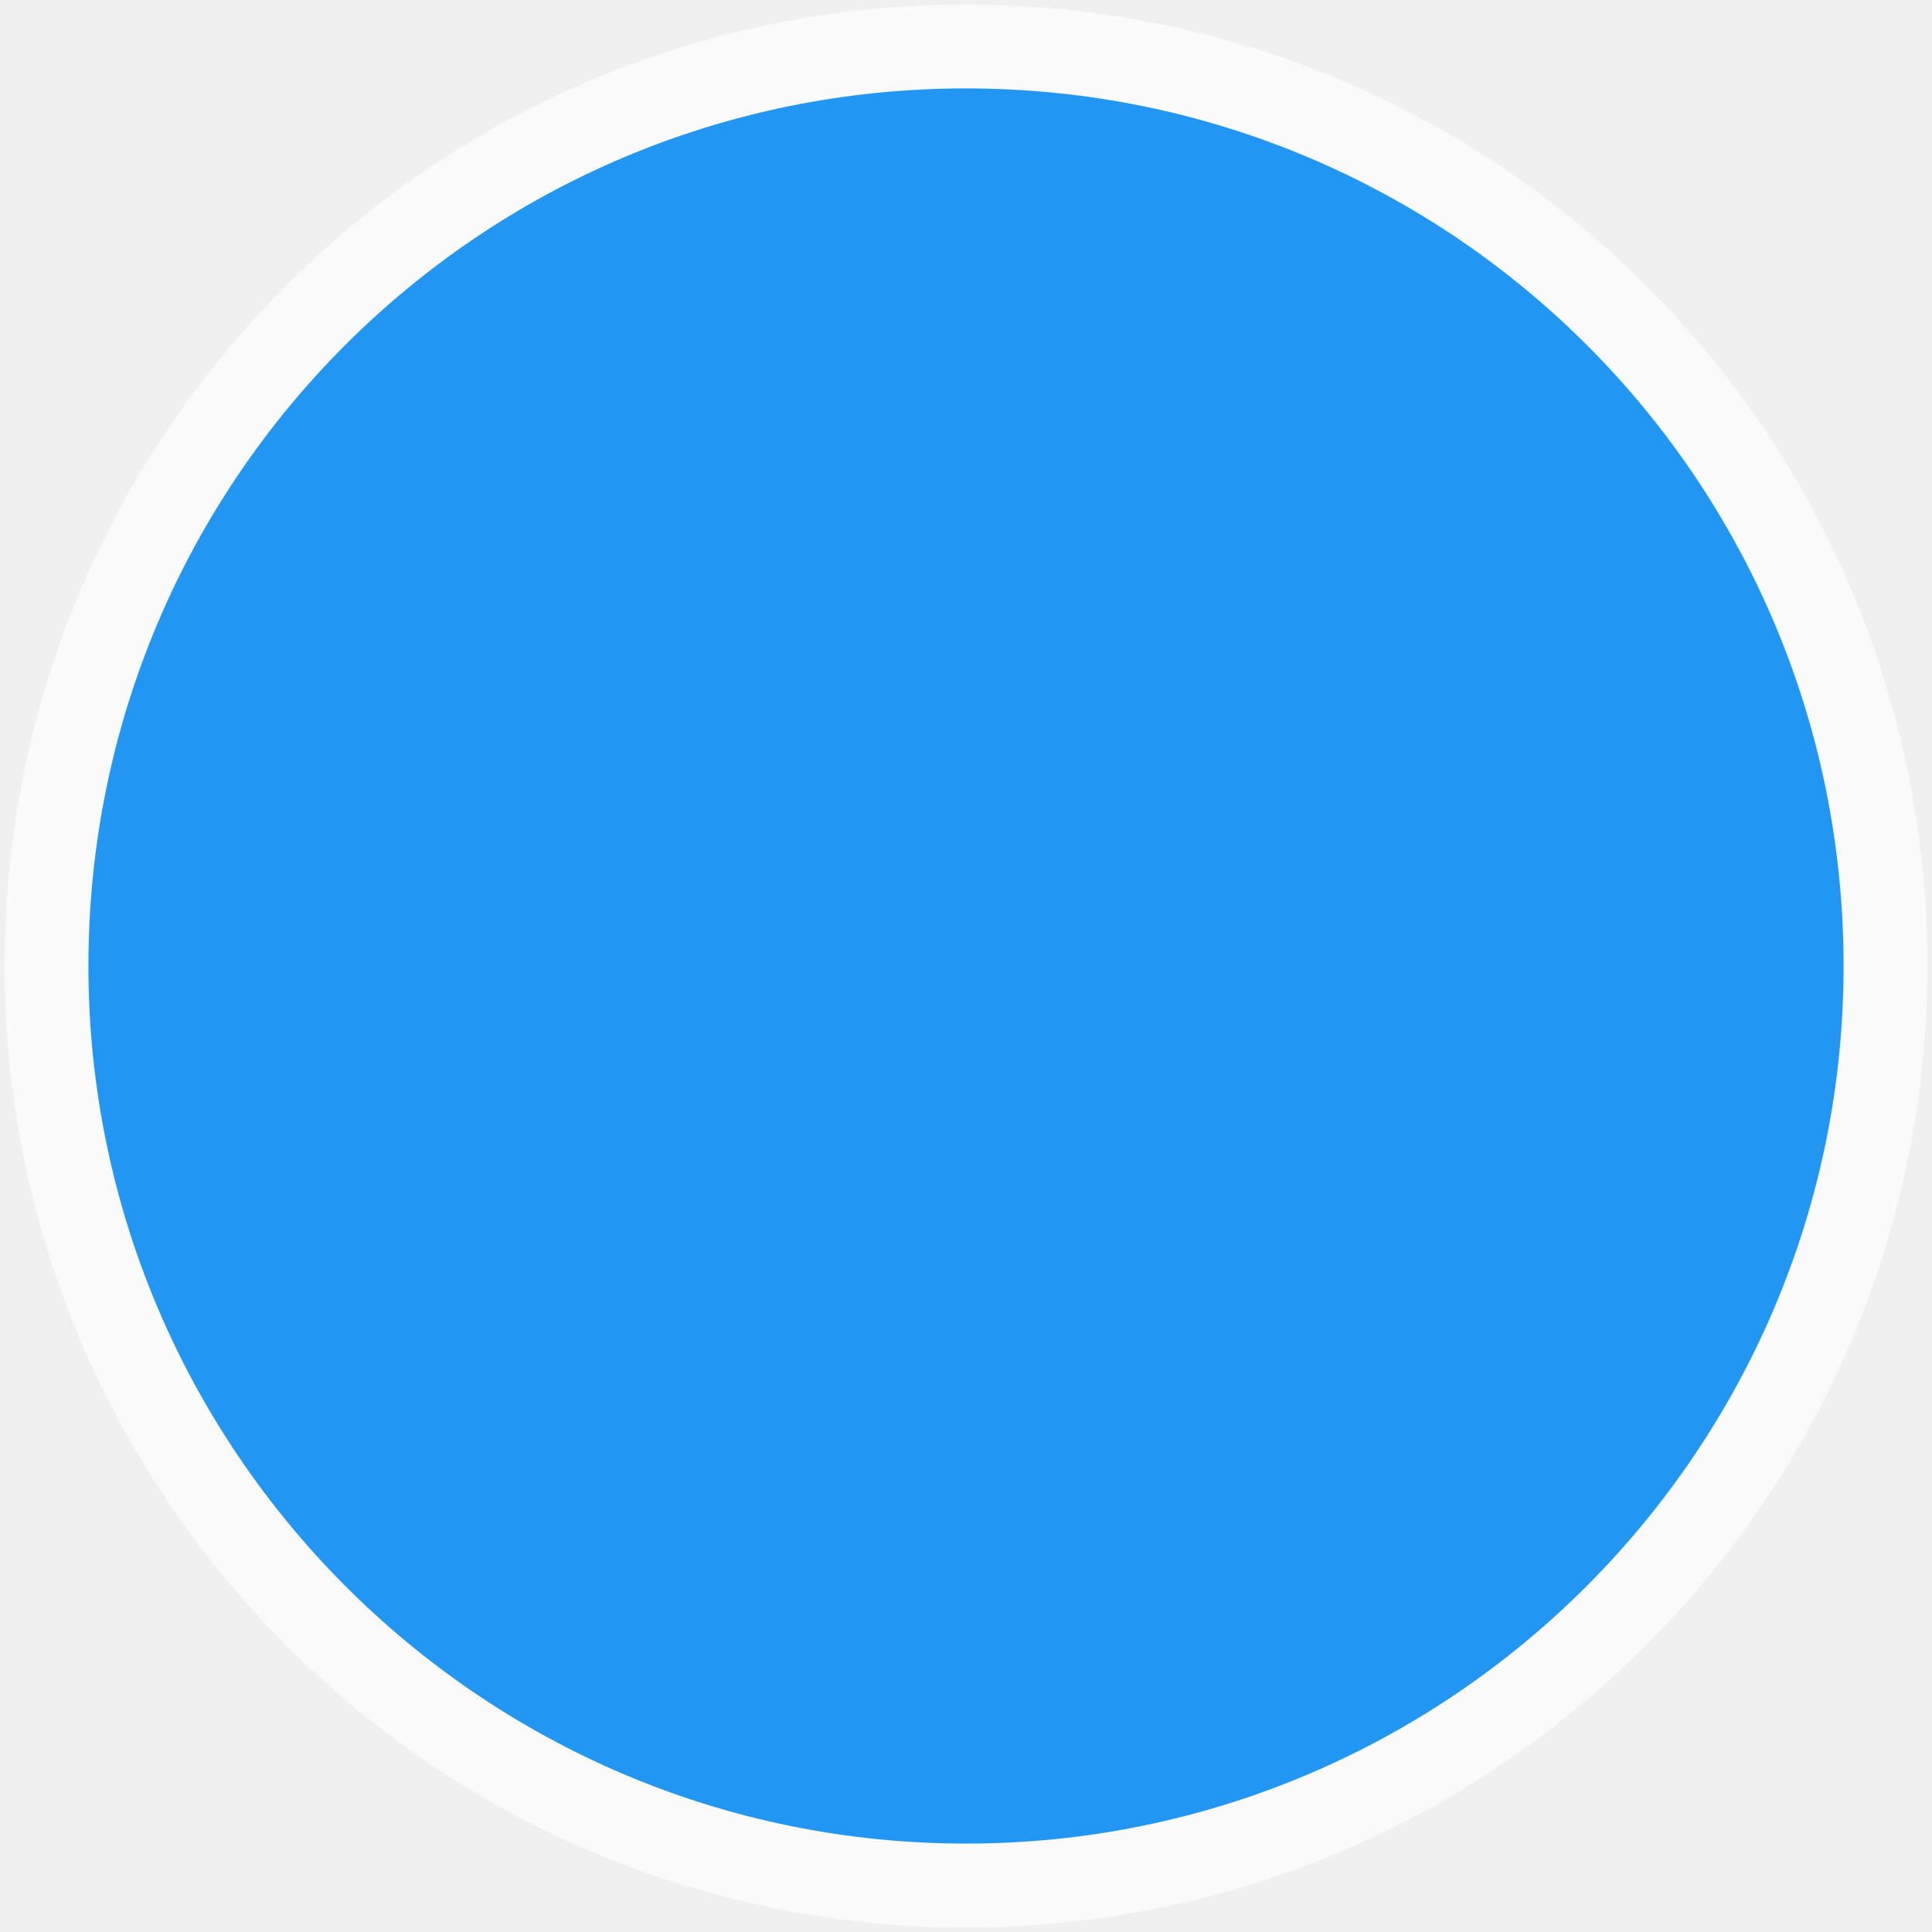
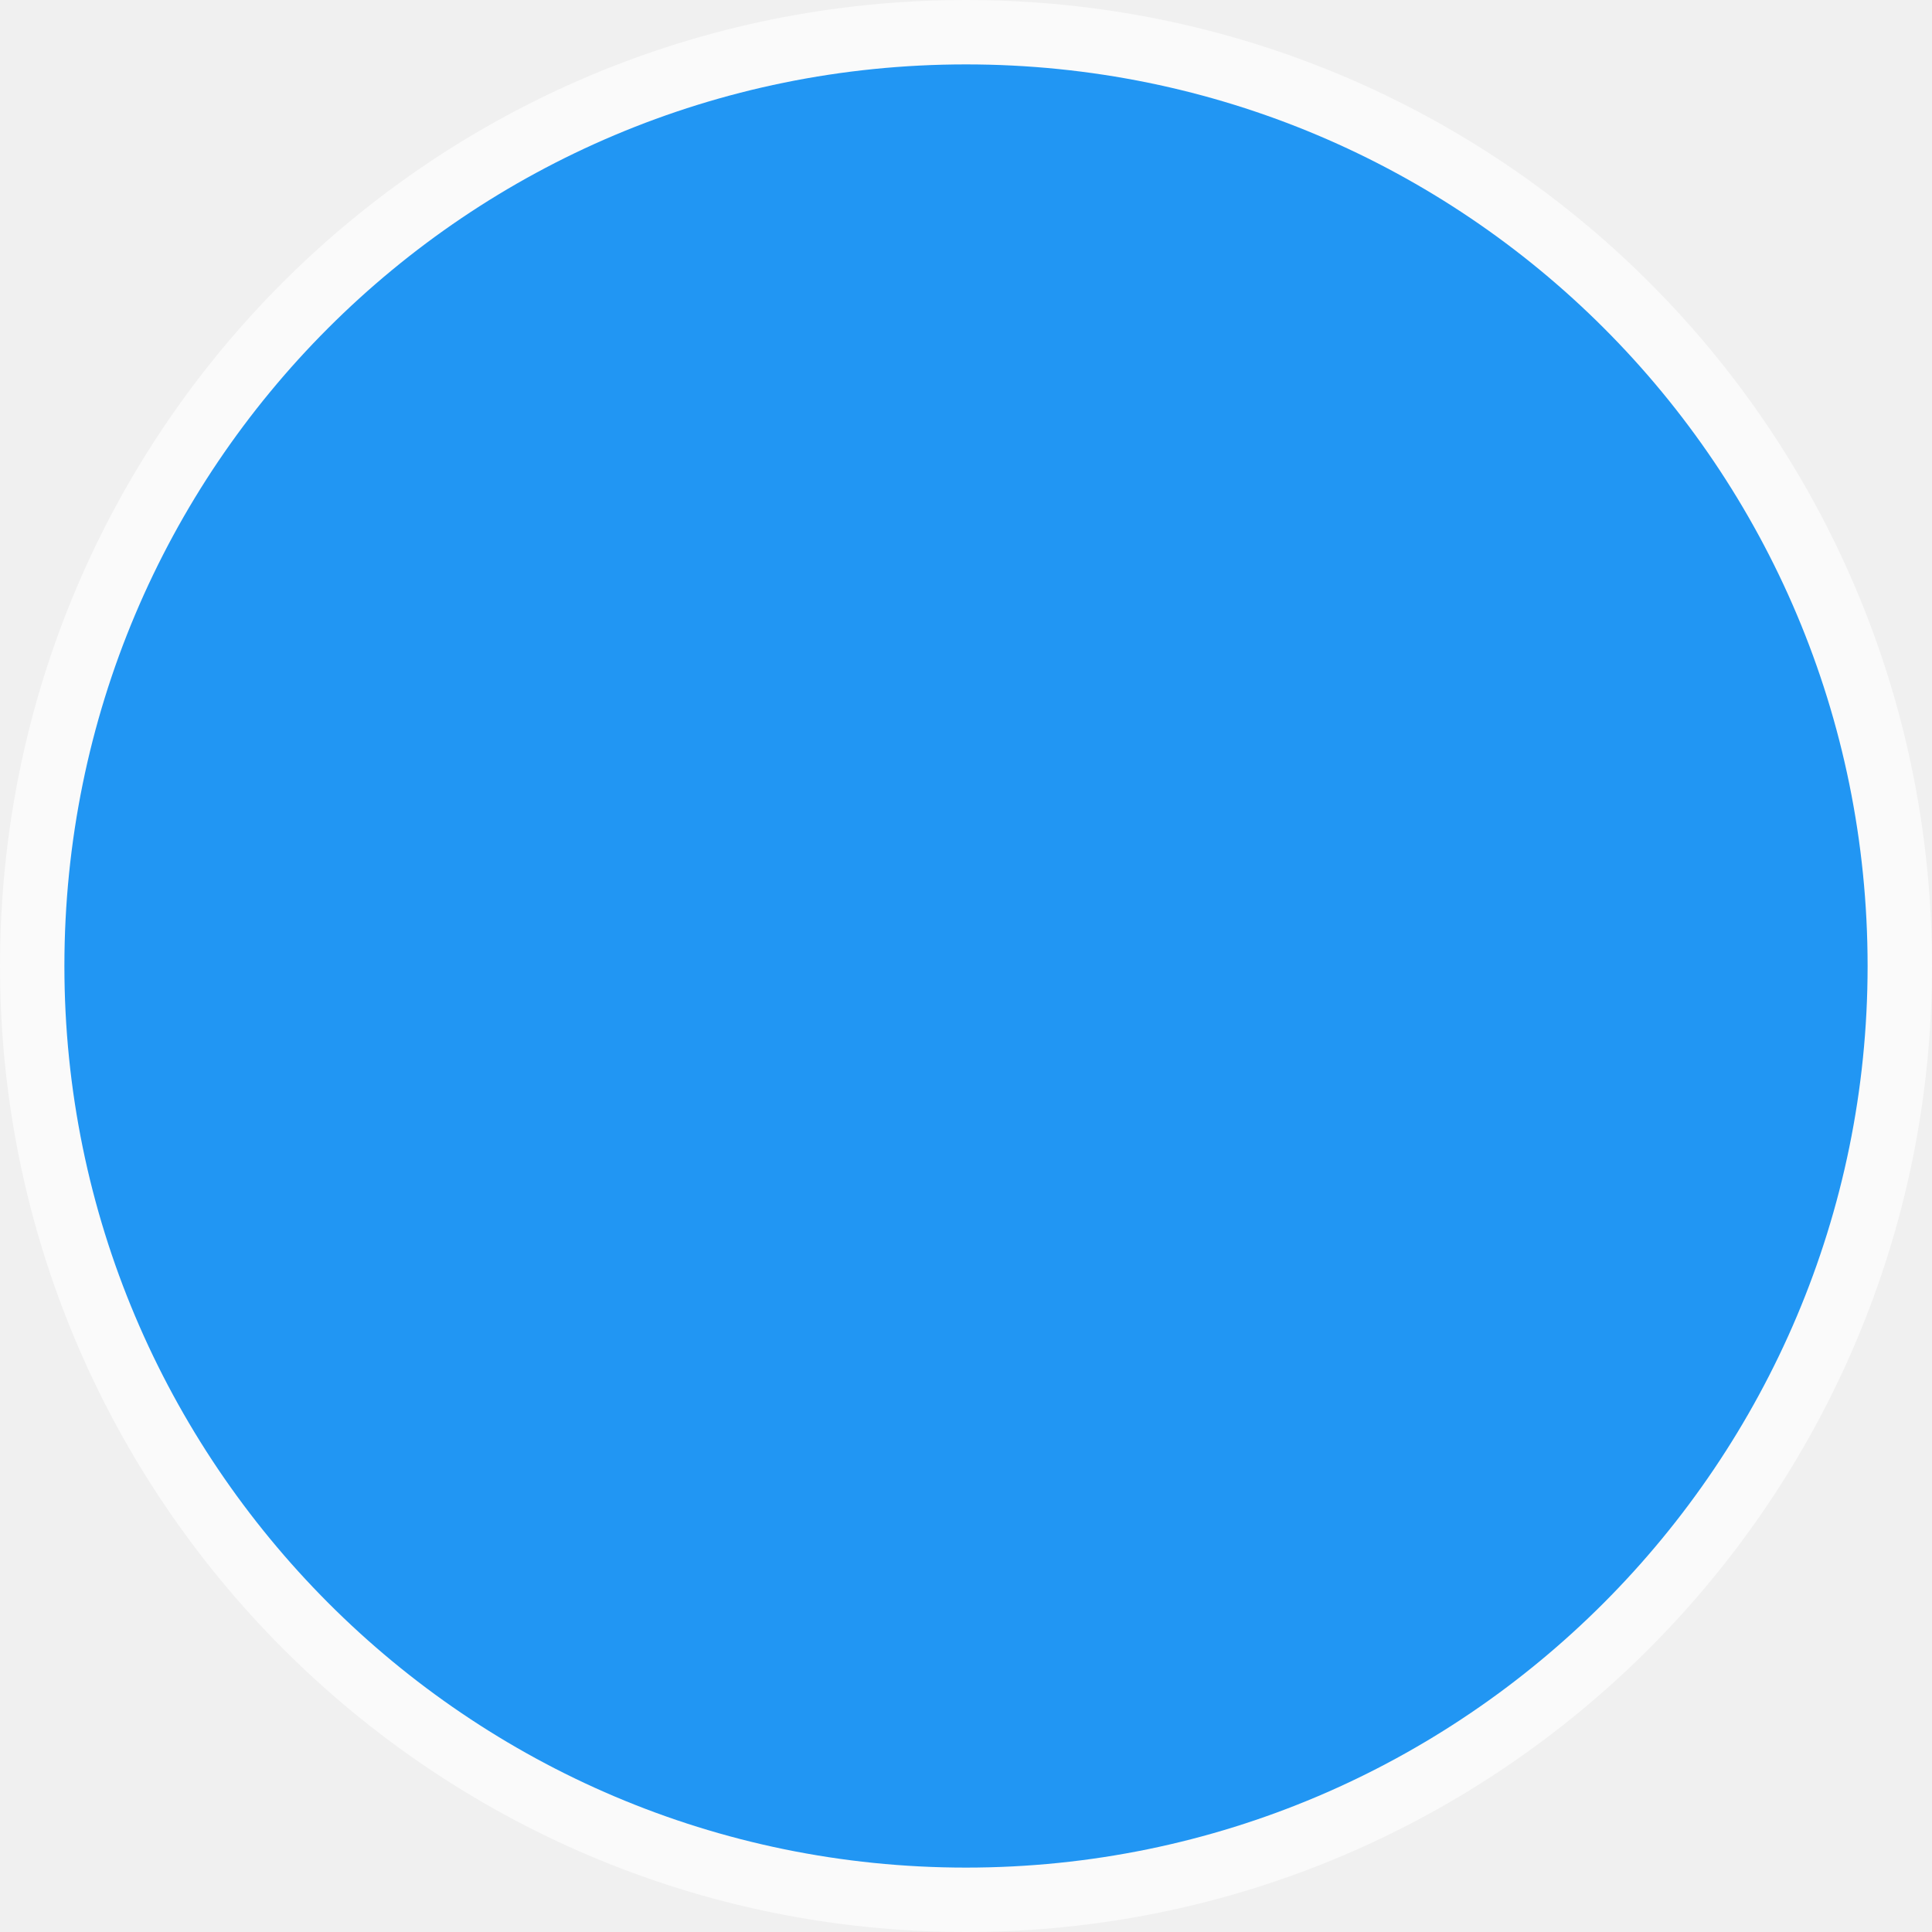
<svg xmlns="http://www.w3.org/2000/svg" width="30" height="30" viewBox="0 0 30 30" fill="none">
-   <path fill-rule="evenodd" clip-rule="evenodd" d="M15 0.071C23.261 0.071 29.929 6.739 29.929 15.001C29.929 23.212 23.261 29.929 15 29.929C6.741 29.929 0.071 23.212 0.071 15.001C0.071 6.739 6.741 0.071 15 0.071V0.071Z" fill="white" fill-opacity="0.637" />
-   <path fill-rule="evenodd" clip-rule="evenodd" d="M15 1.373C22.541 1.373 28.627 7.459 28.627 15.001C28.627 22.496 22.541 28.627 15 28.627C7.461 28.627 1.373 22.496 1.373 15.001C1.373 7.459 7.461 1.373 15 1.373V1.373Z" fill="#2196F3" />
+   <path fill-rule="evenodd" clip-rule="evenodd" d="M15 0C23.301 0 30 6.699 30 15.001C30 23.252 23.301 30 15 30C6.701 30 0 23.252 0 15.001C0 6.699 6.701 0 15 0Z" fill="white" fill-opacity="0.637" />
+   <path fill-rule="evenodd" clip-rule="evenodd" d="M15 1C22.747 1 29 7.253 29 15.001C29 22.702 22.747 29 15 29C7.254 29 1 22.702 1 15.001C1 7.253 7.254 1 15 1Z" fill="#2196F3" />
</svg>
